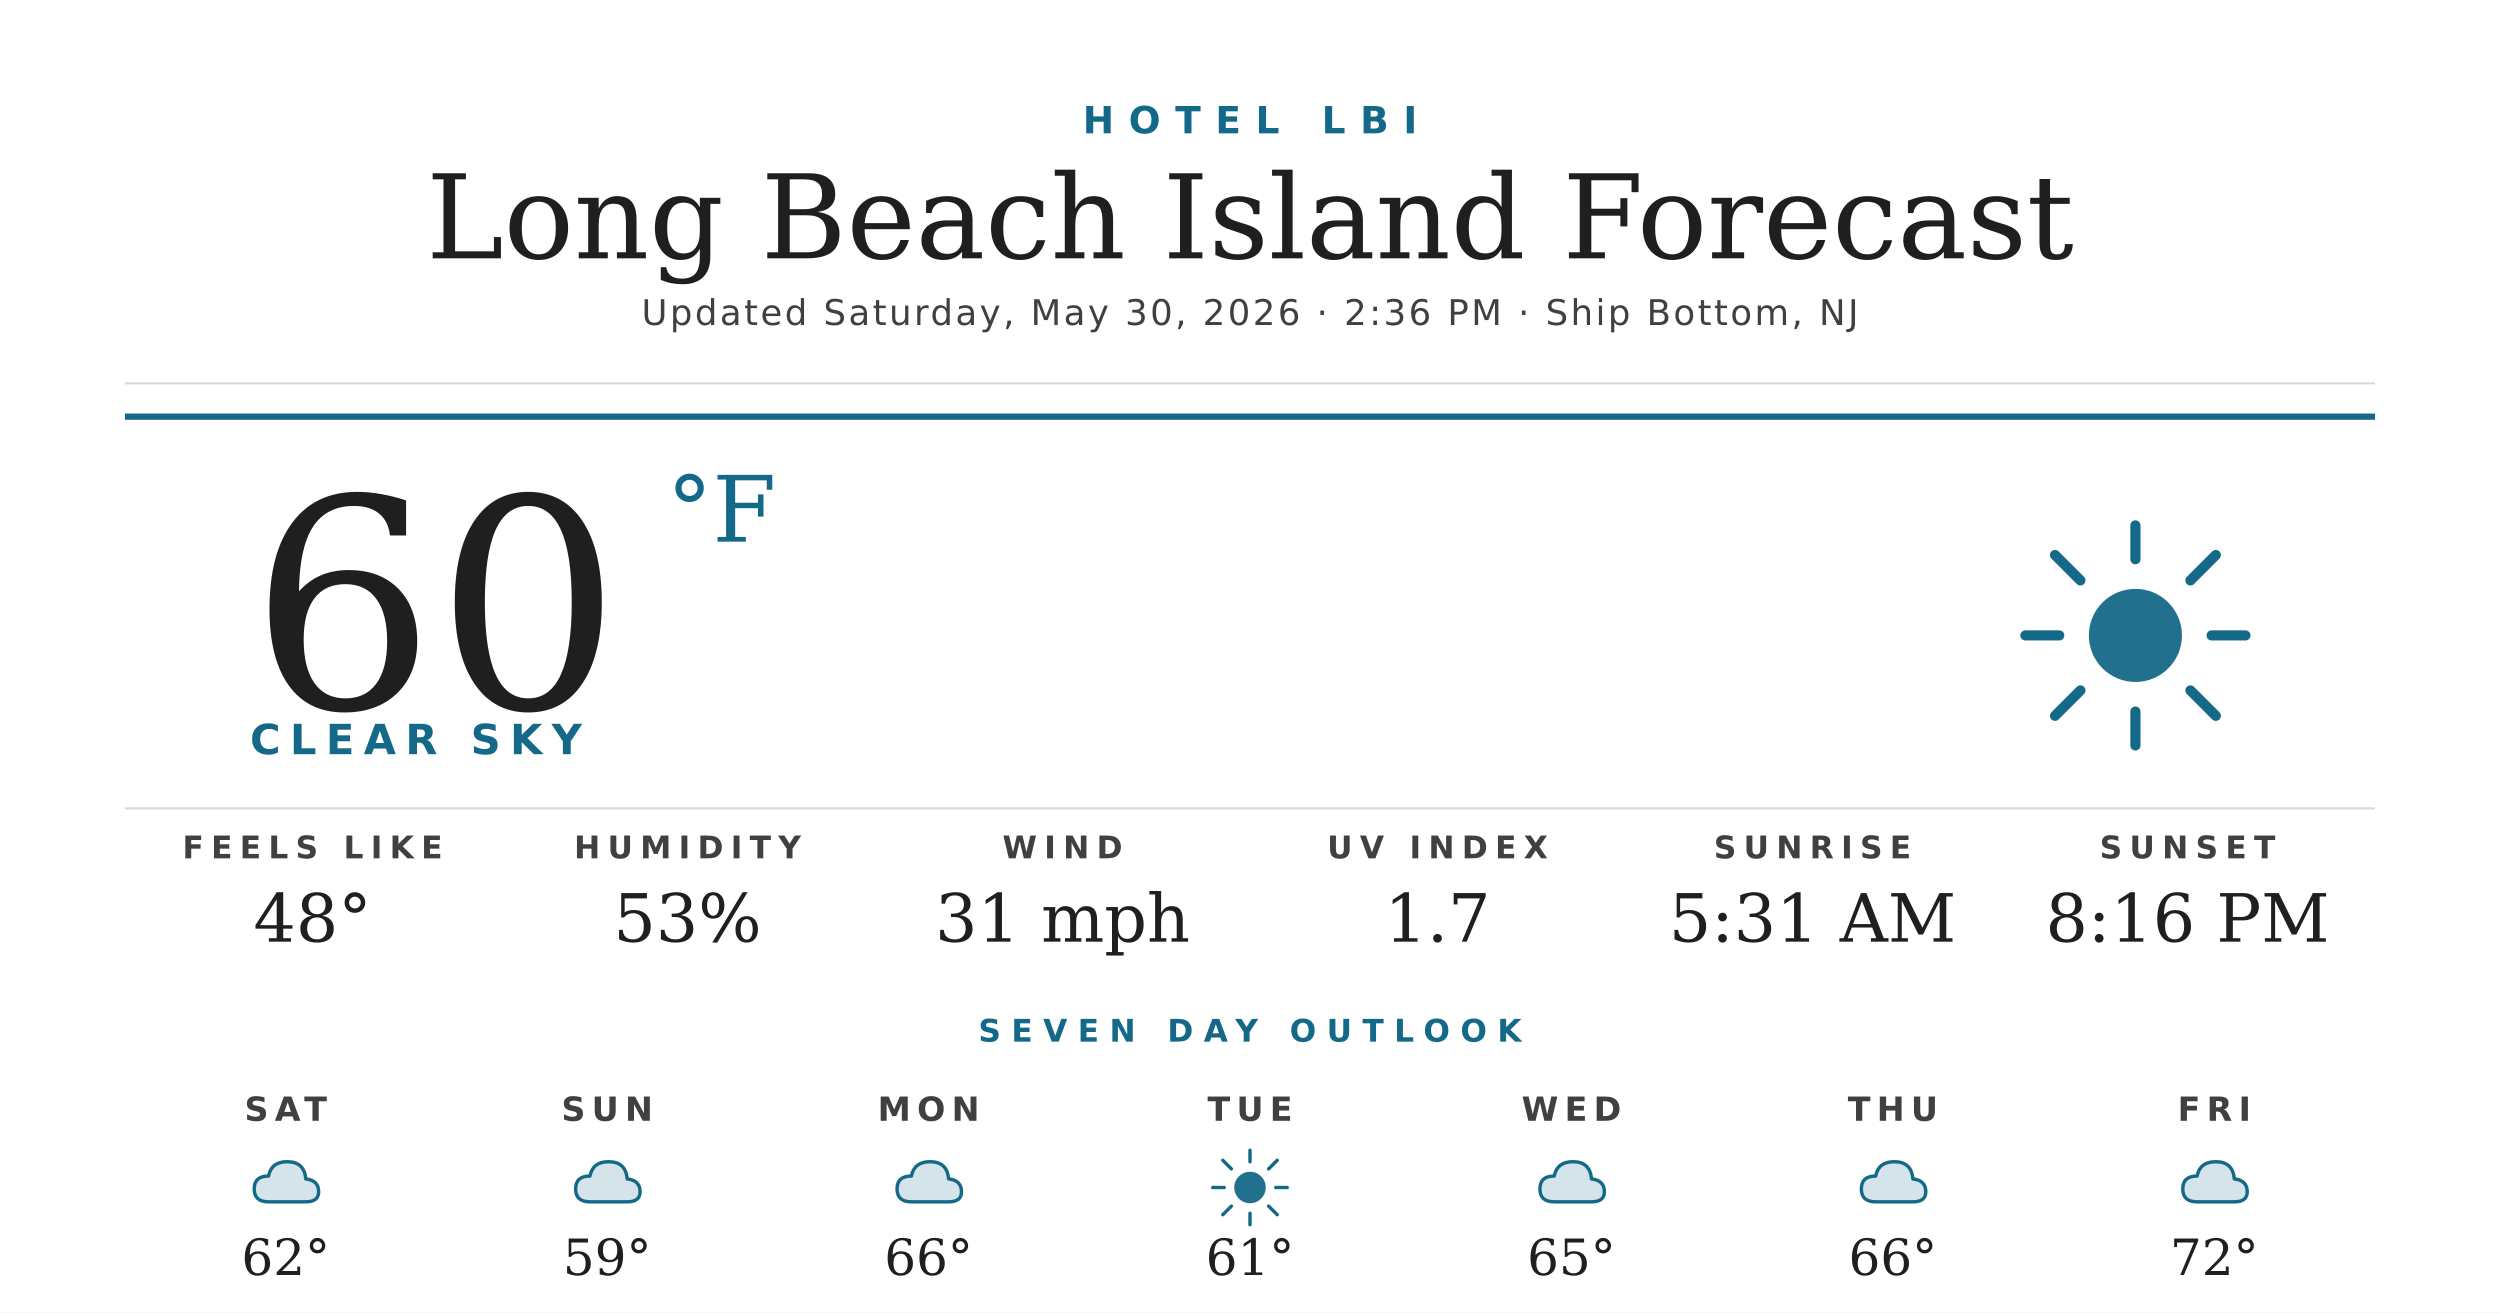
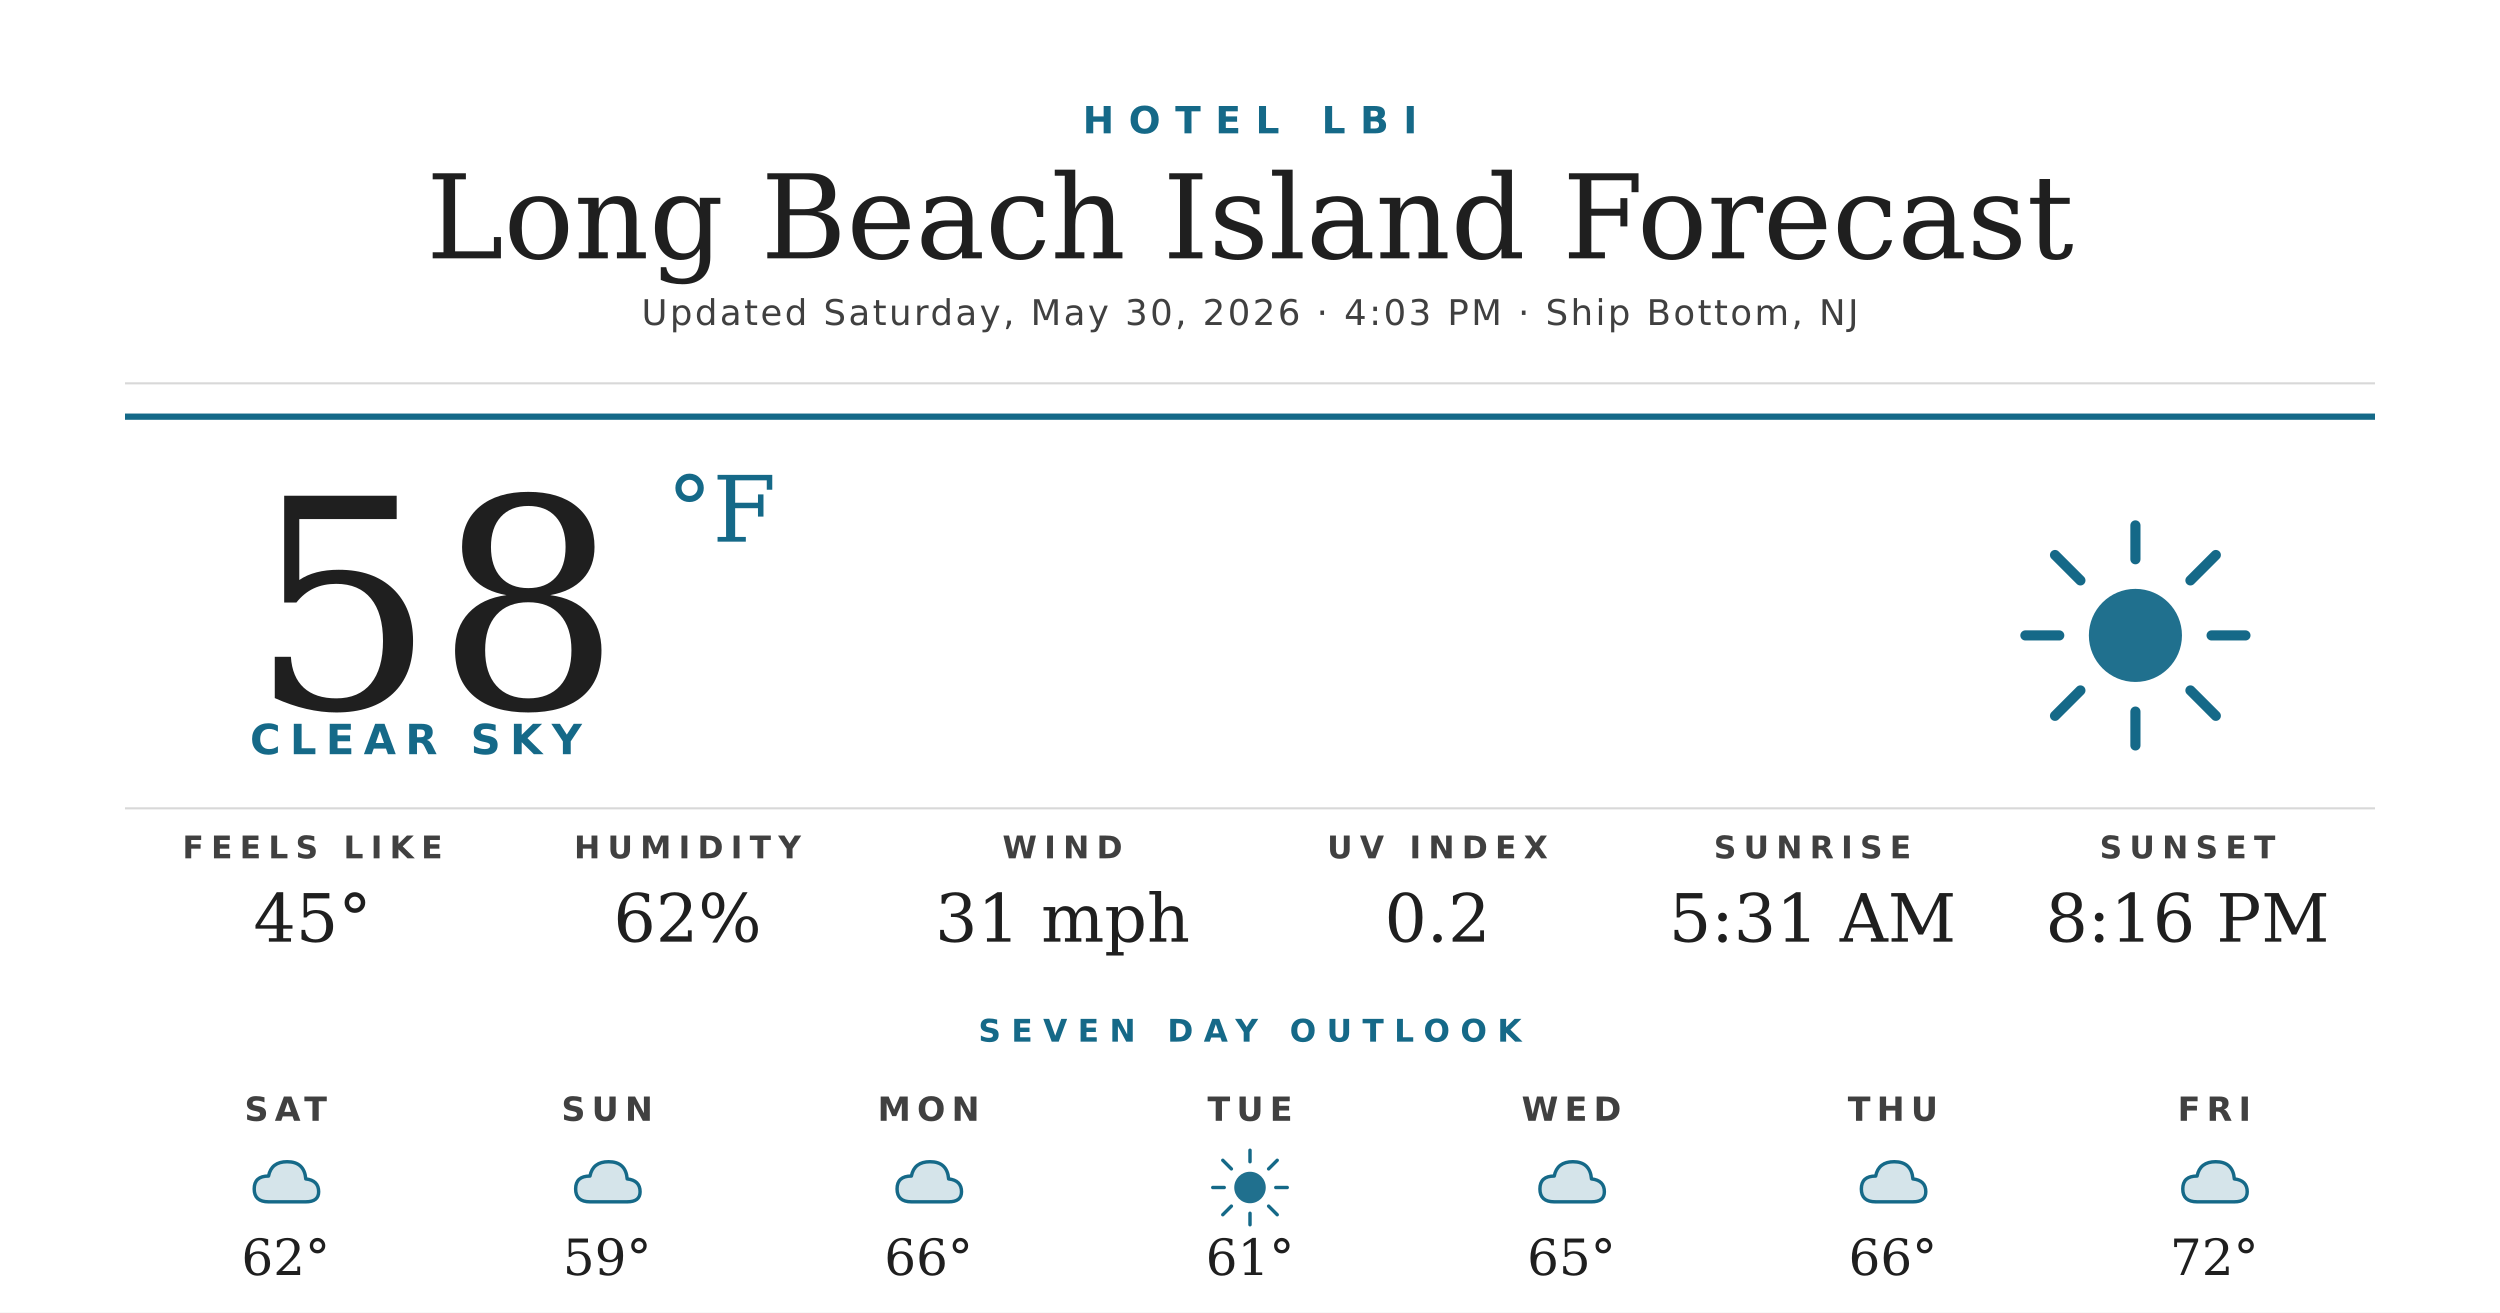
<svg xmlns="http://www.w3.org/2000/svg" width="1200" height="630" viewBox="0 0 1200 630">
  <rect width="1200" height="630" fill="#ffffff" />
  <text x="600" y="64" text-anchor="middle" font-family="'Montserrat Bold', 'Montserrat', 'DejaVu Sans', Helvetica, Arial, sans-serif" font-size="18" font-weight="700" fill="#156988" letter-spacing="7">HOTEL LBI</text>
  <text x="600" y="124" text-anchor="middle" font-family="'Prata', 'DejaVu Serif', Georgia, serif" font-size="56" fill="#1f1f1f">Long Beach Island Forecast</text>
-   <text x="600" y="156" text-anchor="middle" font-family="'Montserrat', 'DejaVu Sans', Helvetica, Arial, sans-serif" font-size="17" font-weight="500" fill="#404040" letter-spacing="1.2">Updated Saturday, May 30, 2026 · 2:36 PM · Ship Bottom, NJ</text>
+   <text x="600" y="156" text-anchor="middle" font-family="'Montserrat', 'DejaVu Sans', Helvetica, Arial, sans-serif" font-size="17" font-weight="500" fill="#404040" letter-spacing="1.2">Updated Saturday, May 30, 2026 · 4:03 PM · Ship Bottom, NJ</text>
  <line x1="60" y1="184" x2="1140" y2="184" stroke="#d8d8d8" stroke-width="1" />
  <line x1="60" y1="200" x2="1140" y2="200" stroke="#156988" stroke-width="3" />
-   <text x="120" y="340" font-family="'Prata', 'DejaVu Serif', Georgia, serif" font-size="140" fill="#1f1f1f">60</text>
+   <text x="120" y="340" font-family="'Prata', 'DejaVu Serif', Georgia, serif" font-size="140" fill="#1f1f1f">58</text>
  <text x="320" y="260" font-family="'Prata', 'DejaVu Serif', Georgia, serif" font-size="44" fill="#156988">°F</text>
  <text x="120" y="362" font-family="'Montserrat Bold', 'Montserrat', 'DejaVu Sans', Helvetica, Arial, sans-serif" font-size="20" font-weight="700" fill="#156988" letter-spacing="4.5">CLEAR SKY</text>
  <g transform="translate(960,240) scale(2.03125)">
    <circle cx="32" cy="32" r="11" fill="#156988" opacity="0.95" />
    <g stroke="#156988" stroke-width="2.4" stroke-linecap="round">
      <line x1="32" y1="6" x2="32" y2="14" />
      <line x1="32" y1="50" x2="32" y2="58" />
      <line x1="6" y1="32" x2="14" y2="32" />
      <line x1="50" y1="32" x2="58" y2="32" />
      <line x1="13" y1="13" x2="19" y2="19" />
      <line x1="45" y1="45" x2="51" y2="51" />
      <line x1="13" y1="51" x2="19" y2="45" />
      <line x1="45" y1="19" x2="51" y2="13" />
    </g>
  </g>
  <line x1="60" y1="388" x2="1140" y2="388" stroke="#d8d8d8" stroke-width="1" />
  <text x="150" y="412" text-anchor="middle" font-family="'Montserrat Bold', 'Montserrat', 'DejaVu Sans', Helvetica, Arial, sans-serif" font-size="15" font-weight="700" fill="#404040" letter-spacing="3.5">FEELS LIKE</text>
-   <text x="150" y="452" text-anchor="middle" font-family="'Prata', 'DejaVu Serif', Georgia, serif" font-size="32" fill="#1f1f1f">48°</text>
+   <text x="150" y="452" text-anchor="middle" font-family="'Prata', 'DejaVu Serif', Georgia, serif" font-size="32" fill="#1f1f1f">45°</text>
  <text x="330" y="412" text-anchor="middle" font-family="'Montserrat Bold', 'Montserrat', 'DejaVu Sans', Helvetica, Arial, sans-serif" font-size="15" font-weight="700" fill="#404040" letter-spacing="3.5">HUMIDITY</text>
-   <text x="330" y="452" text-anchor="middle" font-family="'Prata', 'DejaVu Serif', Georgia, serif" font-size="32" fill="#1f1f1f">53%</text>
+   <text x="330" y="452" text-anchor="middle" font-family="'Prata', 'DejaVu Serif', Georgia, serif" font-size="32" fill="#1f1f1f">62%</text>
  <text x="510" y="412" text-anchor="middle" font-family="'Montserrat Bold', 'Montserrat', 'DejaVu Sans', Helvetica, Arial, sans-serif" font-size="15" font-weight="700" fill="#404040" letter-spacing="3.5">WIND</text>
  <text x="510" y="452" text-anchor="middle" font-family="'Prata', 'DejaVu Serif', Georgia, serif" font-size="32" fill="#1f1f1f">31 mph</text>
  <text x="690" y="412" text-anchor="middle" font-family="'Montserrat Bold', 'Montserrat', 'DejaVu Sans', Helvetica, Arial, sans-serif" font-size="15" font-weight="700" fill="#404040" letter-spacing="3.5">UV INDEX</text>
-   <text x="690" y="452" text-anchor="middle" font-family="'Prata', 'DejaVu Serif', Georgia, serif" font-size="32" fill="#1f1f1f">1.7</text>
+   <text x="690" y="452" text-anchor="middle" font-family="'Prata', 'DejaVu Serif', Georgia, serif" font-size="32" fill="#1f1f1f">0.2</text>
  <text x="870" y="412" text-anchor="middle" font-family="'Montserrat Bold', 'Montserrat', 'DejaVu Sans', Helvetica, Arial, sans-serif" font-size="15" font-weight="700" fill="#404040" letter-spacing="3.5">SUNRISE</text>
  <text x="870" y="452" text-anchor="middle" font-family="'Prata', 'DejaVu Serif', Georgia, serif" font-size="32" fill="#1f1f1f">5:31 AM</text>
  <text x="1050" y="412" text-anchor="middle" font-family="'Montserrat Bold', 'Montserrat', 'DejaVu Sans', Helvetica, Arial, sans-serif" font-size="15" font-weight="700" fill="#404040" letter-spacing="3.5">SUNSET</text>
  <text x="1050" y="452" text-anchor="middle" font-family="'Prata', 'DejaVu Serif', Georgia, serif" font-size="32" fill="#1f1f1f">8:16 PM</text>
  <text x="600" y="500" text-anchor="middle" font-family="'Montserrat Bold', 'Montserrat', 'DejaVu Sans', Helvetica, Arial, sans-serif" font-size="15" font-weight="700" fill="#156988" letter-spacing="5">SEVEN DAY OUTLOOK</text>
  <text x="137.143" y="538" text-anchor="middle" font-family="'Montserrat Bold', 'Montserrat', 'DejaVu Sans', Helvetica, Arial, sans-serif" font-size="16" font-weight="700" fill="#404040" letter-spacing="3">SAT</text>
  <g transform="translate(115.1429,548) scale(0.6875)">
    <path d="M20 42 Q10 42 10 33 Q10 24 20 24 Q22 14 33 14 Q45 14 46 26 Q55 27 55 35 Q55 42 46 42 Z" fill="#156988" opacity="0.18" />
    <path d="M20 42 Q10 42 10 33 Q10 24 20 24 Q22 14 33 14 Q45 14 46 26 Q55 27 55 35 Q55 42 46 42 Z" fill="none" stroke="#156988" stroke-width="2.4" stroke-linejoin="round" />
  </g>
  <text x="137.143" y="612" text-anchor="middle" font-family="'Prata', 'DejaVu Serif', Georgia, serif" font-size="24" fill="#1f1f1f">62°</text>
  <text x="291.429" y="538" text-anchor="middle" font-family="'Montserrat Bold', 'Montserrat', 'DejaVu Sans', Helvetica, Arial, sans-serif" font-size="16" font-weight="700" fill="#404040" letter-spacing="3">SUN</text>
  <g transform="translate(269.4286,548) scale(0.6875)">
    <path d="M20 42 Q10 42 10 33 Q10 24 20 24 Q22 14 33 14 Q45 14 46 26 Q55 27 55 35 Q55 42 46 42 Z" fill="#156988" opacity="0.18" />
    <path d="M20 42 Q10 42 10 33 Q10 24 20 24 Q22 14 33 14 Q45 14 46 26 Q55 27 55 35 Q55 42 46 42 Z" fill="none" stroke="#156988" stroke-width="2.4" stroke-linejoin="round" />
  </g>
  <text x="291.429" y="612" text-anchor="middle" font-family="'Prata', 'DejaVu Serif', Georgia, serif" font-size="24" fill="#1f1f1f">59°</text>
  <text x="445.714" y="538" text-anchor="middle" font-family="'Montserrat Bold', 'Montserrat', 'DejaVu Sans', Helvetica, Arial, sans-serif" font-size="16" font-weight="700" fill="#404040" letter-spacing="3">MON</text>
  <g transform="translate(423.7143,548) scale(0.6875)">
    <path d="M20 42 Q10 42 10 33 Q10 24 20 24 Q22 14 33 14 Q45 14 46 26 Q55 27 55 35 Q55 42 46 42 Z" fill="#156988" opacity="0.18" />
    <path d="M20 42 Q10 42 10 33 Q10 24 20 24 Q22 14 33 14 Q45 14 46 26 Q55 27 55 35 Q55 42 46 42 Z" fill="none" stroke="#156988" stroke-width="2.4" stroke-linejoin="round" />
  </g>
  <text x="445.714" y="612" text-anchor="middle" font-family="'Prata', 'DejaVu Serif', Georgia, serif" font-size="24" fill="#1f1f1f">66°</text>
  <text x="600" y="538" text-anchor="middle" font-family="'Montserrat Bold', 'Montserrat', 'DejaVu Sans', Helvetica, Arial, sans-serif" font-size="16" font-weight="700" fill="#404040" letter-spacing="3">TUE</text>
  <g transform="translate(578,548) scale(0.6875)">
    <circle cx="32" cy="32" r="11" fill="#156988" opacity="0.95" />
    <g stroke="#156988" stroke-width="2.4" stroke-linecap="round">
      <line x1="32" y1="6" x2="32" y2="14" />
      <line x1="32" y1="50" x2="32" y2="58" />
      <line x1="6" y1="32" x2="14" y2="32" />
      <line x1="50" y1="32" x2="58" y2="32" />
      <line x1="13" y1="13" x2="19" y2="19" />
      <line x1="45" y1="45" x2="51" y2="51" />
      <line x1="13" y1="51" x2="19" y2="45" />
      <line x1="45" y1="19" x2="51" y2="13" />
    </g>
  </g>
  <text x="600" y="612" text-anchor="middle" font-family="'Prata', 'DejaVu Serif', Georgia, serif" font-size="24" fill="#1f1f1f">61°</text>
  <text x="754.286" y="538" text-anchor="middle" font-family="'Montserrat Bold', 'Montserrat', 'DejaVu Sans', Helvetica, Arial, sans-serif" font-size="16" font-weight="700" fill="#404040" letter-spacing="3">WED</text>
  <g transform="translate(732.2857,548) scale(0.6875)">
    <path d="M20 42 Q10 42 10 33 Q10 24 20 24 Q22 14 33 14 Q45 14 46 26 Q55 27 55 35 Q55 42 46 42 Z" fill="#156988" opacity="0.18" />
    <path d="M20 42 Q10 42 10 33 Q10 24 20 24 Q22 14 33 14 Q45 14 46 26 Q55 27 55 35 Q55 42 46 42 Z" fill="none" stroke="#156988" stroke-width="2.4" stroke-linejoin="round" />
  </g>
  <text x="754.286" y="612" text-anchor="middle" font-family="'Prata', 'DejaVu Serif', Georgia, serif" font-size="24" fill="#1f1f1f">65°</text>
  <text x="908.571" y="538" text-anchor="middle" font-family="'Montserrat Bold', 'Montserrat', 'DejaVu Sans', Helvetica, Arial, sans-serif" font-size="16" font-weight="700" fill="#404040" letter-spacing="3">THU</text>
  <g transform="translate(886.5714,548) scale(0.6875)">
    <path d="M20 42 Q10 42 10 33 Q10 24 20 24 Q22 14 33 14 Q45 14 46 26 Q55 27 55 35 Q55 42 46 42 Z" fill="#156988" opacity="0.18" />
    <path d="M20 42 Q10 42 10 33 Q10 24 20 24 Q22 14 33 14 Q45 14 46 26 Q55 27 55 35 Q55 42 46 42 Z" fill="none" stroke="#156988" stroke-width="2.4" stroke-linejoin="round" />
  </g>
  <text x="908.571" y="612" text-anchor="middle" font-family="'Prata', 'DejaVu Serif', Georgia, serif" font-size="24" fill="#1f1f1f">66°</text>
  <text x="1062.857" y="538" text-anchor="middle" font-family="'Montserrat Bold', 'Montserrat', 'DejaVu Sans', Helvetica, Arial, sans-serif" font-size="16" font-weight="700" fill="#404040" letter-spacing="3">FRI</text>
  <g transform="translate(1040.857,548) scale(0.6875)">
    <path d="M20 42 Q10 42 10 33 Q10 24 20 24 Q22 14 33 14 Q45 14 46 26 Q55 27 55 35 Q55 42 46 42 Z" fill="#156988" opacity="0.18" />
    <path d="M20 42 Q10 42 10 33 Q10 24 20 24 Q22 14 33 14 Q45 14 46 26 Q55 27 55 35 Q55 42 46 42 Z" fill="none" stroke="#156988" stroke-width="2.4" stroke-linejoin="round" />
  </g>
  <text x="1062.857" y="612" text-anchor="middle" font-family="'Prata', 'DejaVu Serif', Georgia, serif" font-size="24" fill="#1f1f1f">72°</text>
</svg>
